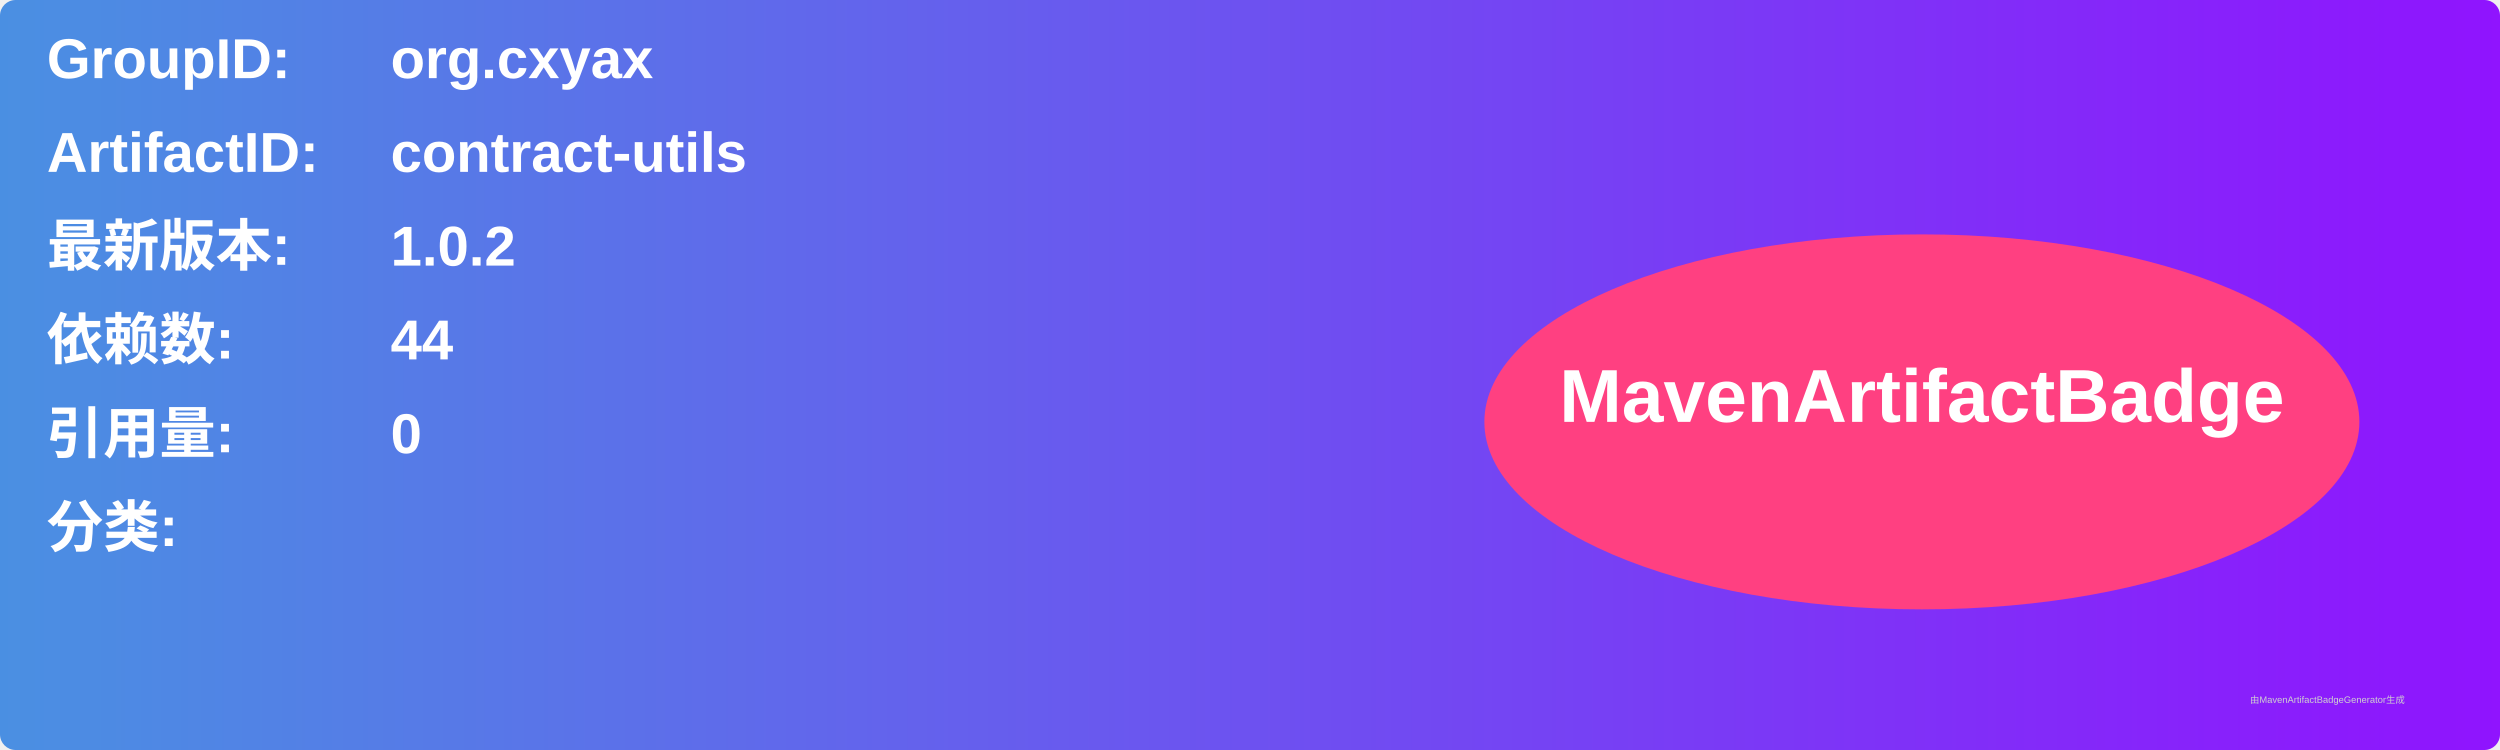
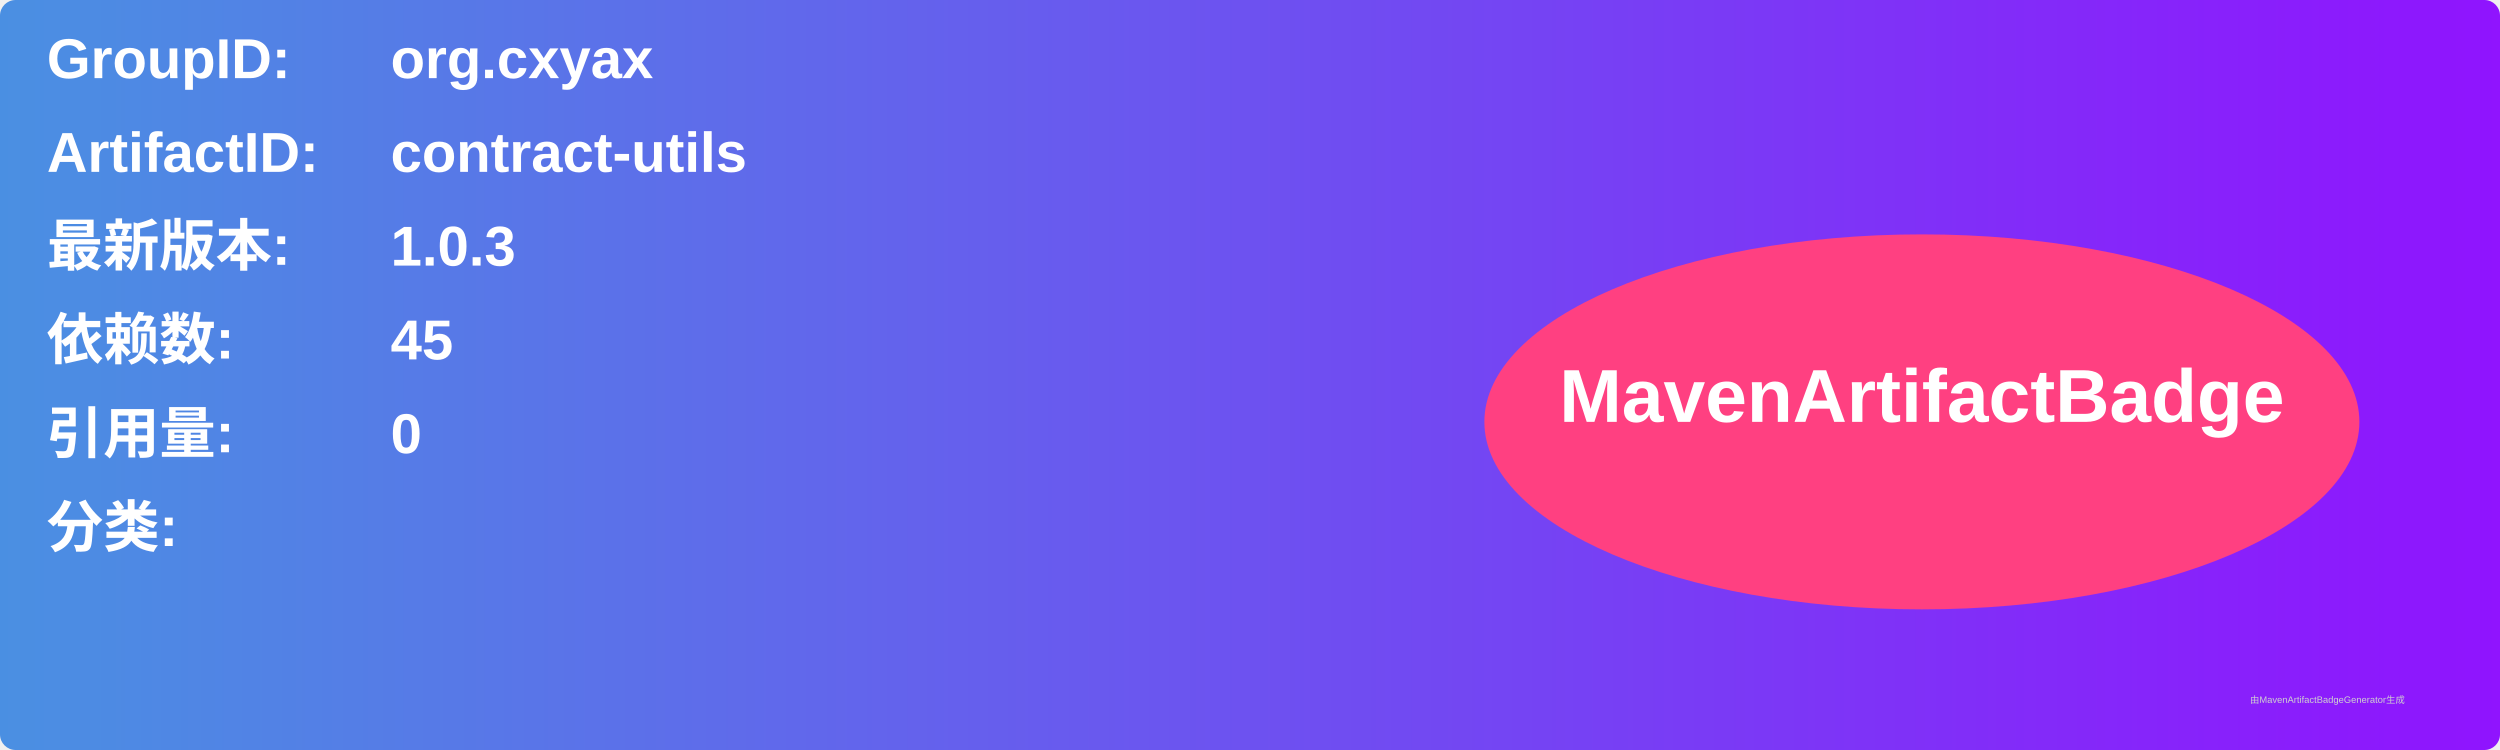
<svg xmlns="http://www.w3.org/2000/svg" width="800" height="240" viewBox="0 0 800 240">
  <linearGradient id="grad" x1="0%" y1="0%" x2="100%" y2="0%">
    <stop offset="0%" stop-color="#4a90e2" />
    <stop offset="100%" stop-color="#9013fe" />
  </linearGradient>
  <rect width="100%" height="100%" rx="5" ry="5" fill="url(#grad)" />
  <g transform="translate(15, 15)">
    <text x="0" y="10" font-family="Arial" font-size="18" fill="white" font-weight="bold" width="260">GroupID:</text>
    <text x="110" y="10" font-family="Arial" font-size="18" fill="white" font-weight="bold" width="460">org.cxyax</text>
    <text x="0" y="40" font-family="Arial" font-size="18" fill="white" font-weight="bold" width="260">ArtifactID:</text>
    <text x="110" y="40" font-family="Arial" font-size="18" fill="white" font-weight="bold" width="460">contract-utils</text>
    <text x="0" y="70" font-family="Arial" font-size="18" fill="white" font-weight="bold">最新版本:</text>
    <text x="110" y="70" font-family="Arial" font-size="18" fill="white" font-weight="bold">
-       <tspan font-weight="bold">1.0.2</tspan>
+       <tspan font-weight="bold">1.0.3</tspan>
    </text>
    <text x="0" y="100" font-family="Arial" font-size="18" fill="white" font-weight="bold">依赖数: </text>
    <text x="110" y="100" font-family="Arial" font-size="18" fill="white">
-       <tspan font-weight="bold">44</tspan>
+       <tspan font-weight="bold">45</tspan>
    </text>
    <text x="0" y="130" font-family="Arial" font-size="18" fill="white" font-weight="bold">引用量: </text>
    <text x="110" y="130" font-family="Arial" font-size="18" fill="white">
      <tspan font-weight="bold">0</tspan>
    </text>
    <text x="0" y="160" font-family="Arial" font-size="18" fill="white" font-weight="bold">分类:</text>
    <text x="10" y="190" font-family="Arial" font-size="10" fill="white">
      <tspan font-weight="bold" />
    </text>
    <ellipse cx="600" cy="120" rx="140" ry="60" fill="#ff4081" />
    <text x="600" y="120" text-anchor="middle" font-family="Arial" font-size="24" fill="white" font-weight="bold">MavenArtifactBadge</text>
  </g>
  <text x="720" y="225" font-family="Arial" font-size="3" fill="#d0d0d0">由MavenArtifactBadgeGenerator生成</text>
</svg>
